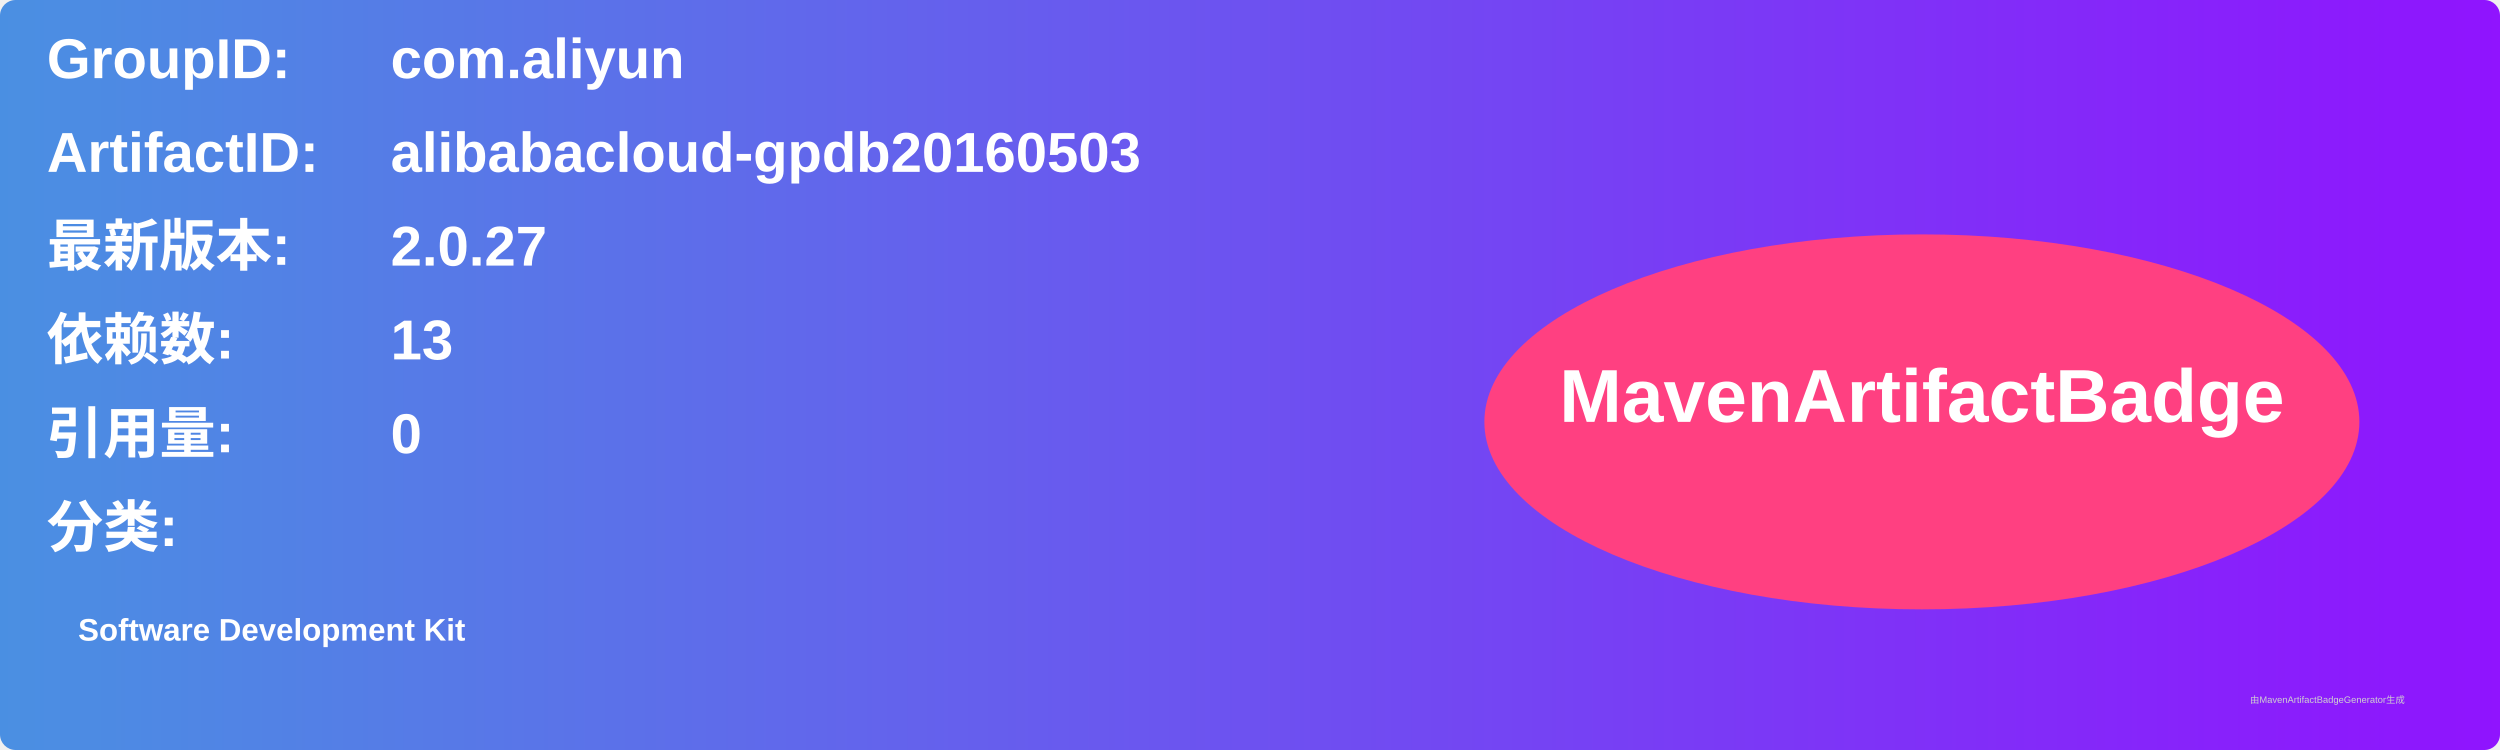
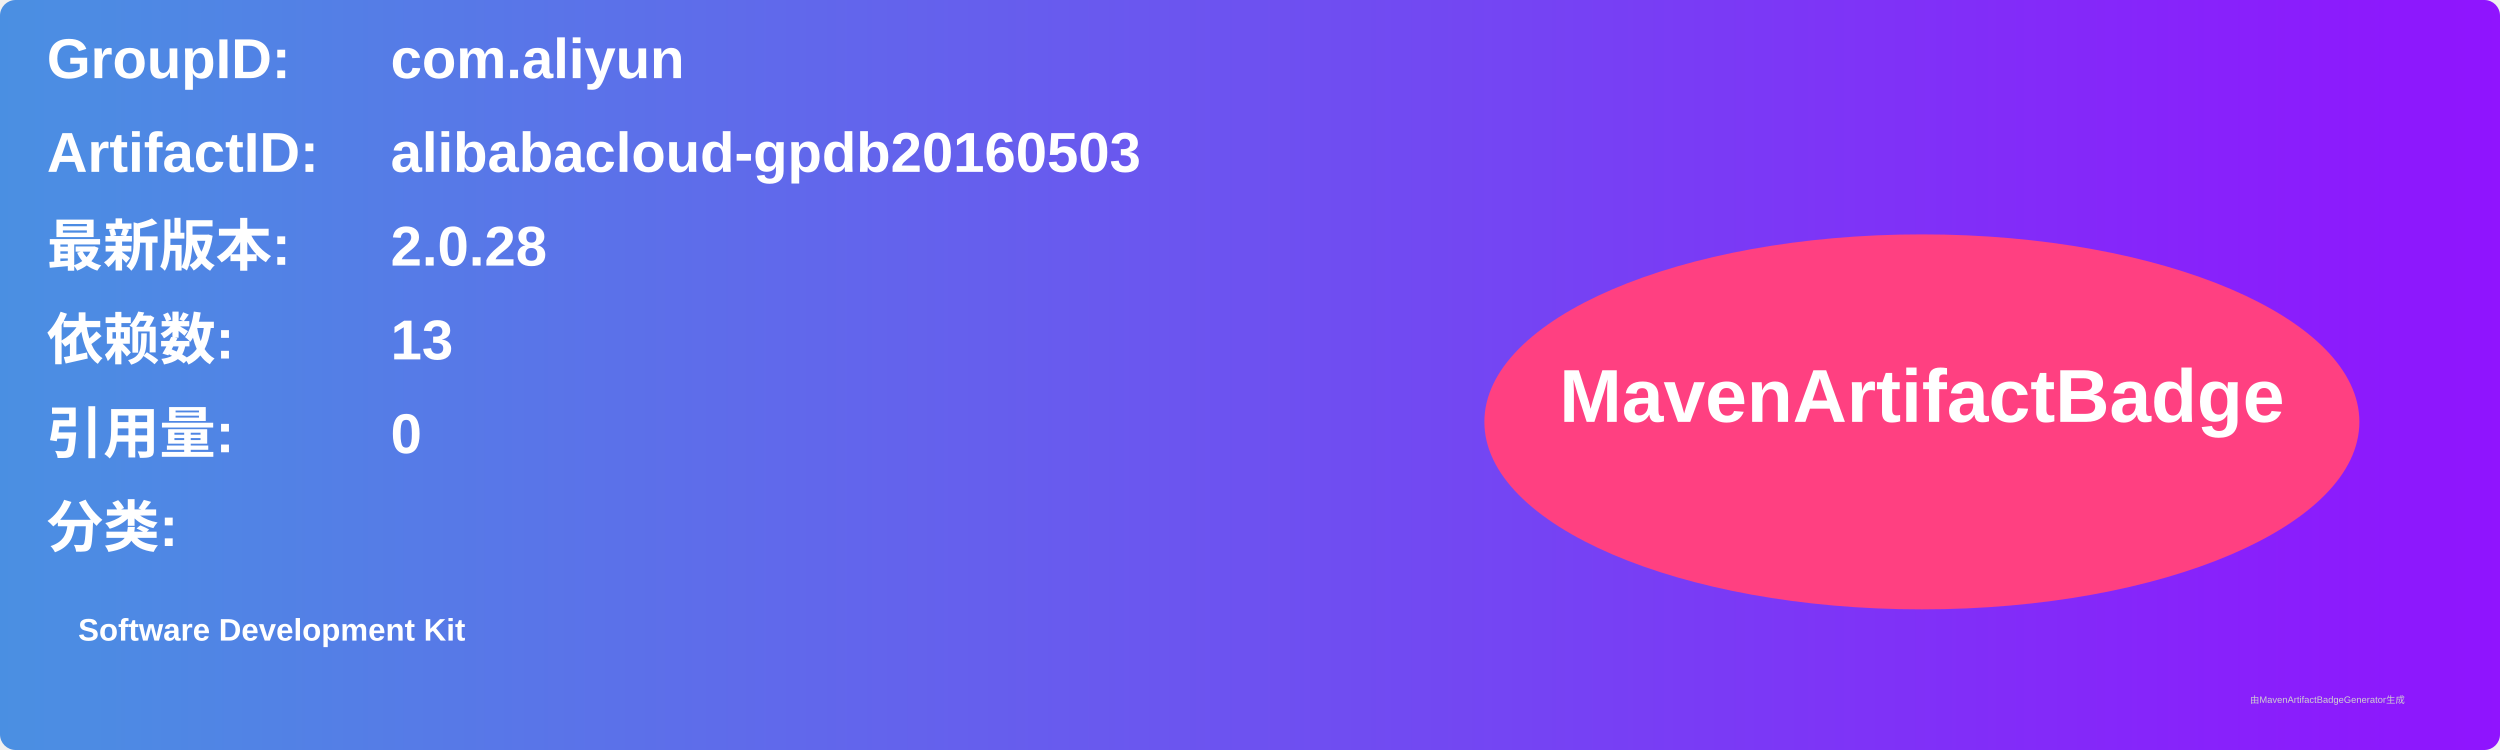
<svg xmlns="http://www.w3.org/2000/svg" width="800" height="240" viewBox="0 0 800 240">
  <linearGradient id="grad" x1="0%" y1="0%" x2="100%" y2="0%">
    <stop offset="0%" stop-color="#4a90e2" />
    <stop offset="100%" stop-color="#9013fe" />
  </linearGradient>
  <rect width="100%" height="100%" rx="5" ry="5" fill="url(#grad)" />
  <g transform="translate(15, 15)">
    <text x="0" y="10" font-family="Arial" font-size="18" fill="white" font-weight="bold" width="260">GroupID:</text>
    <text x="110" y="10" font-family="Arial" font-size="18" fill="white" font-weight="bold" width="460">com.aliyun</text>
    <text x="0" y="40" font-family="Arial" font-size="18" fill="white" font-weight="bold" width="260">ArtifactID:</text>
    <text x="110" y="40" font-family="Arial" font-size="18" fill="white" font-weight="bold" width="460">alibabacloud-gpdb20160503</text>
    <text x="0" y="70" font-family="Arial" font-size="18" fill="white" font-weight="bold">最新版本:</text>
    <text x="110" y="70" font-family="Arial" font-size="18" fill="white" font-weight="bold">
-       <tspan font-weight="bold">2.0.27</tspan>
+       <tspan font-weight="bold">2.0.28</tspan>
    </text>
    <text x="0" y="100" font-family="Arial" font-size="18" fill="white" font-weight="bold">依赖数: </text>
    <text x="110" y="100" font-family="Arial" font-size="18" fill="white">
      <tspan font-weight="bold">13</tspan>
    </text>
    <text x="0" y="130" font-family="Arial" font-size="18" fill="white" font-weight="bold">引用量: </text>
    <text x="110" y="130" font-family="Arial" font-size="18" fill="white">
      <tspan font-weight="bold">0</tspan>
    </text>
    <text x="0" y="160" font-family="Arial" font-size="18" fill="white" font-weight="bold">分类:</text>
    <text x="10" y="190" font-family="Arial" font-size="10" fill="white">
      <tspan font-weight="bold">Software Development Kit</tspan>
    </text>
    <ellipse cx="600" cy="120" rx="140" ry="60" fill="#ff4081" />
    <text x="600" y="120" text-anchor="middle" font-family="Arial" font-size="24" fill="white" font-weight="bold">MavenArtifactBadge</text>
  </g>
  <text x="720" y="225" font-family="Arial" font-size="3" fill="#d0d0d0">由MavenArtifactBadgeGenerator生成</text>
</svg>
